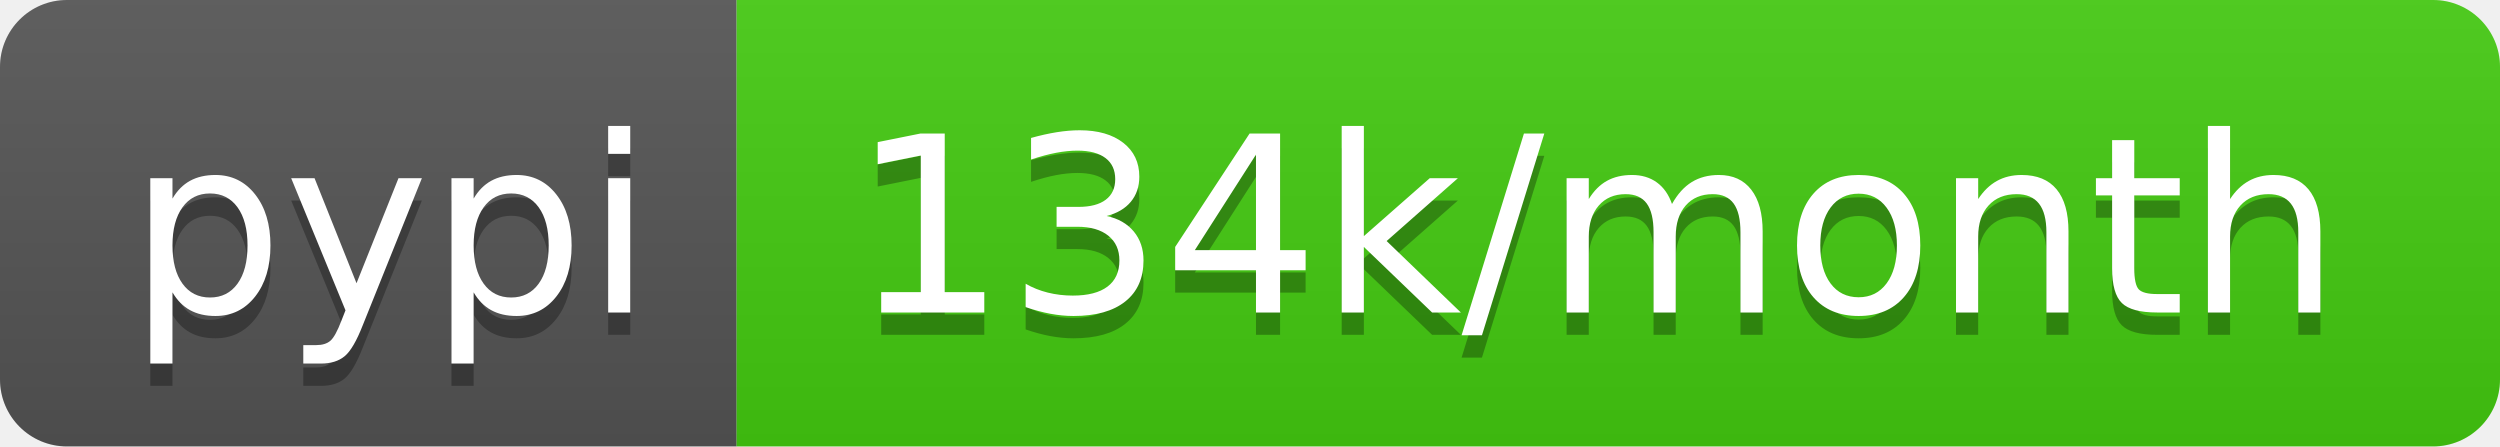
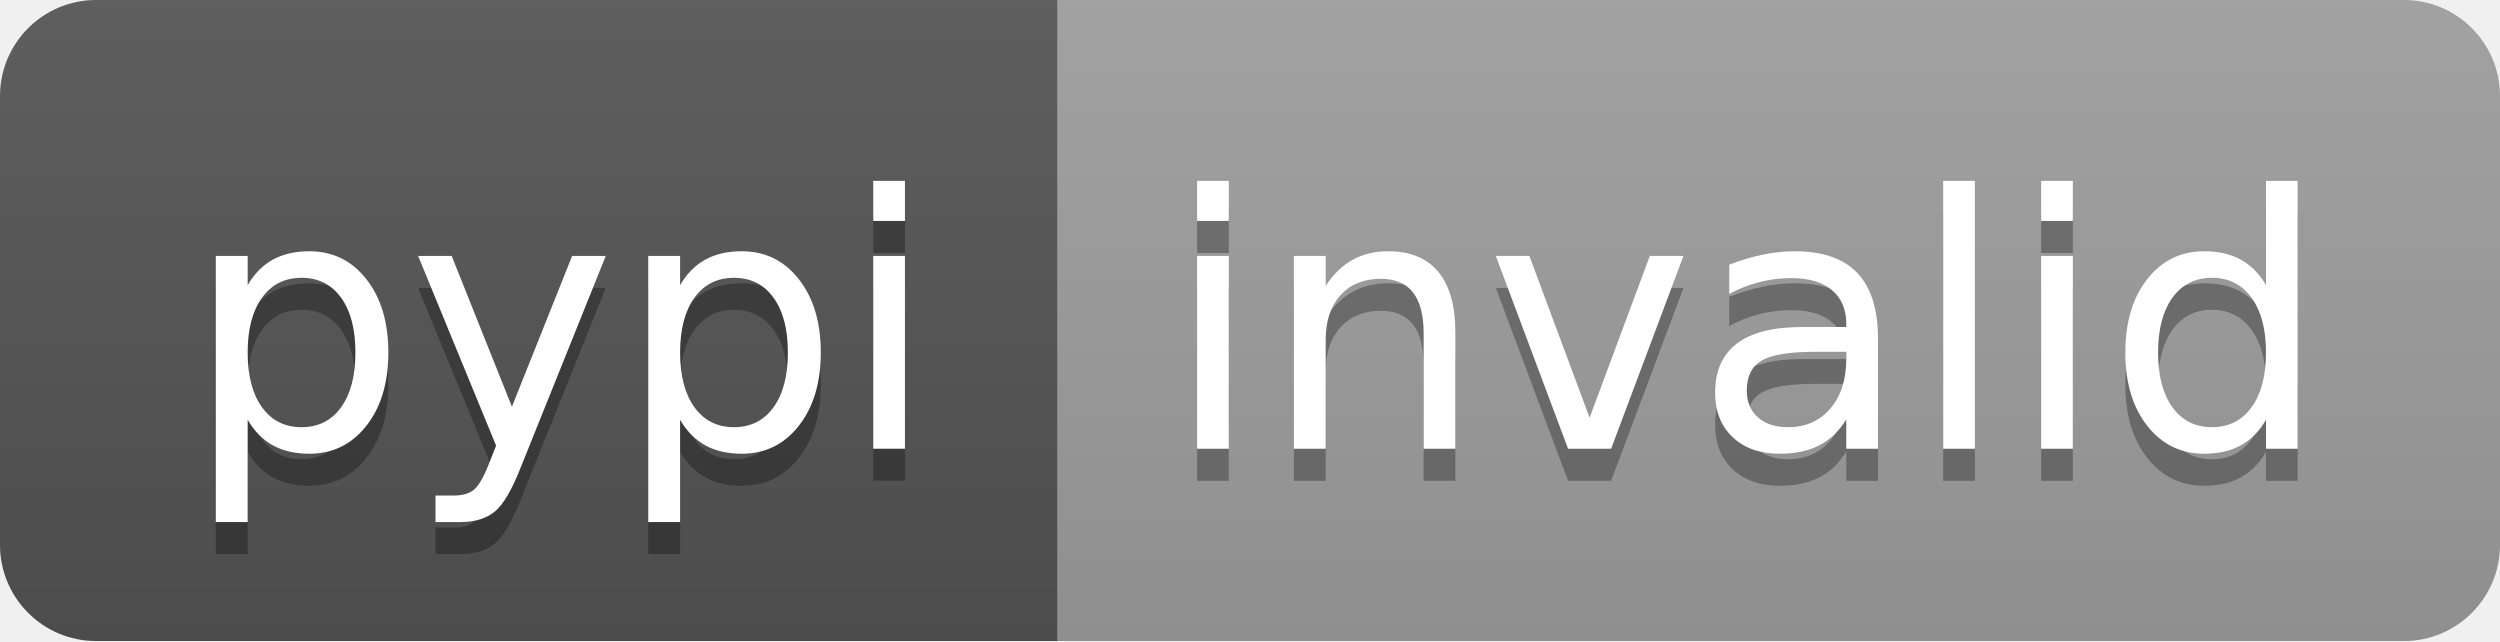
- <svg xmlns="http://www.w3.org/2000/svg" width="112" height="20" role="img" aria-label="pypi: 134k/month">
+ <svg xmlns="http://www.w3.org/2000/svg" width="78" height="20" role="img" aria-label="pypi: invalid">
  <linearGradient id="s" x2="0" y2="100%">
    <stop offset="0" stop-color="#bbb" stop-opacity=".1" />
    <stop offset="1" stop-opacity=".1" />
  </linearGradient>
  <clipPath id="r">
-     <rect width="112" height="20" rx="3" fill="#fff" />
+     <rect width="78" height="20" rx="3" fill="#fff" />
  </clipPath>
  <g clip-path="url(#r)">
    <rect width="33" height="20" fill="#555" />
-     <rect x="33" width="79" height="20" fill="#4c1" />
-     <rect width="112" height="20" fill="url(#s)" />
+     <rect x="33" width="45" height="20" fill="#9f9f9f" />
+     <rect width="78" height="20" fill="url(#s)" />
  </g>
  <g fill="#fff" text-anchor="middle" font-family="Verdana,Geneva,DejaVu Sans,sans-serif" text-rendering="geometricPrecision" font-size="110">
    <text aria-hidden="true" x="175" y="150" fill="#010101" fill-opacity=".3" transform="scale(.1)" textLength="230">pypi</text>
    <text x="175" y="140" transform="scale(.1)" fill="#fff" textLength="230">pypi</text>
-     <text aria-hidden="true" x="715" y="150" fill="#010101" fill-opacity=".3" transform="scale(.1)" textLength="690">134k/month</text>
-     <text x="715" y="140" transform="scale(.1)" fill="#fff" textLength="690">134k/month</text>
+     <text aria-hidden="true" x="545" y="150" fill="#010101" fill-opacity=".3" transform="scale(.1)" textLength="350">invalid</text>
+     <text x="545" y="140" transform="scale(.1)" fill="#fff" textLength="350">invalid</text>
  </g>
</svg>
